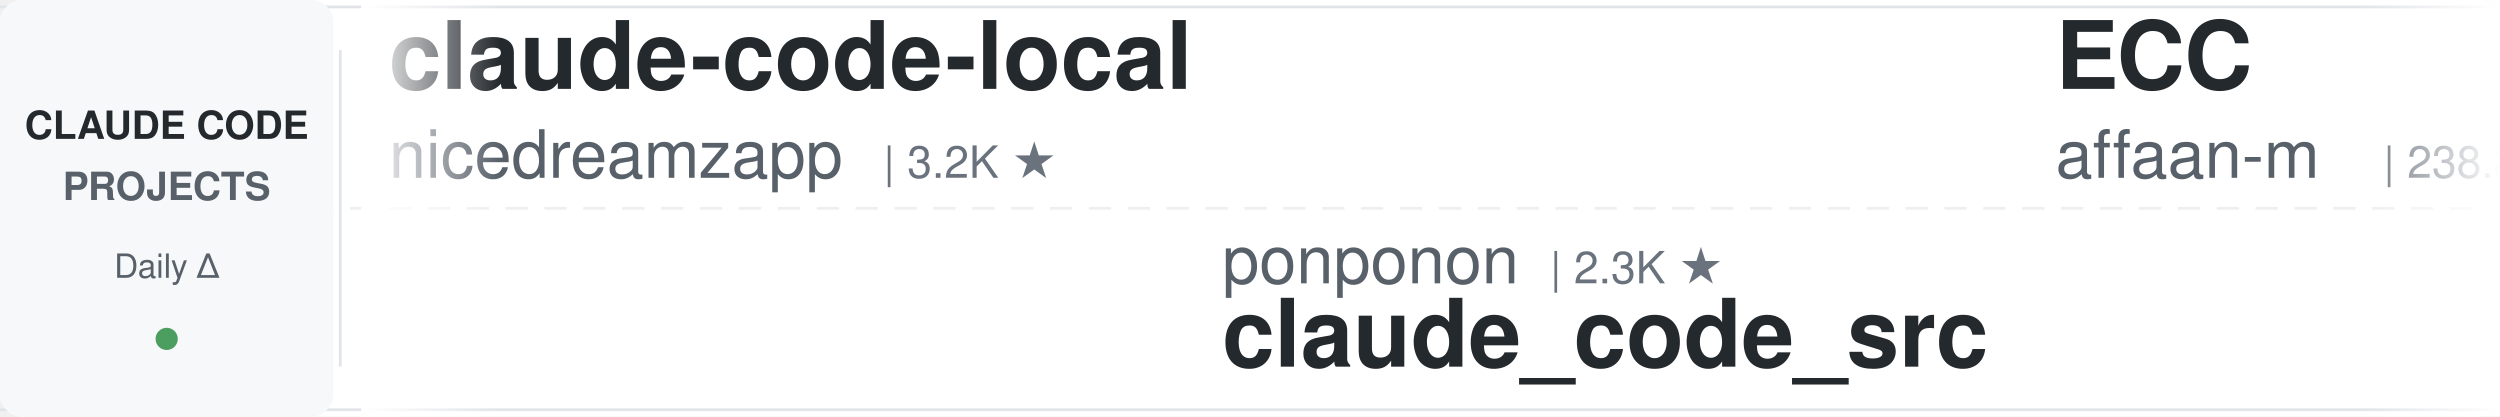
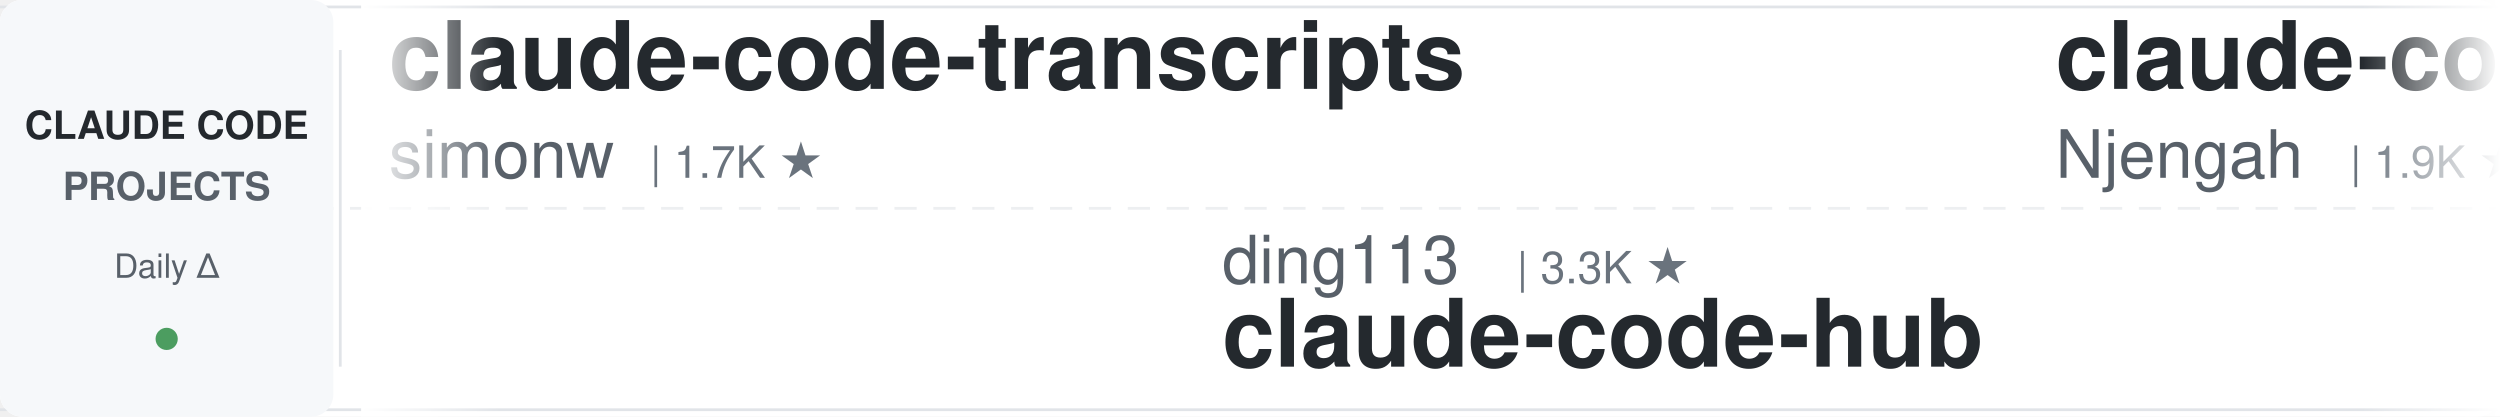
<svg xmlns="http://www.w3.org/2000/svg" width="900" height="150">
  <defs>
    <linearGradient id="leftFade" x1="0%" y1="0%" x2="100%" y2="0%">
      <stop offset="0%" style="stop-color:#ffffff;stop-opacity:1" />
      <stop offset="100%" style="stop-color:#ffffff;stop-opacity:0" />
    </linearGradient>
    <linearGradient id="rightFade" x1="0%" y1="0%" x2="100%" y2="0%">
      <stop offset="0%" style="stop-color:#ffffff;stop-opacity:0" />
      <stop offset="100%" style="stop-color:#ffffff;stop-opacity:1" />
    </linearGradient>
  </defs>
  <rect width="900" height="150" fill="#ffffff" rx="8" />
  <rect x="0" y="2" width="900" height="1" fill="#e1e4e8" />
  <rect x="0" y="147" width="900" height="1" fill="#e1e4e8" />
  <line x1="0" y1="75" x2="900" y2="75" stroke="#e1e4e8" stroke-width="1" stroke-dasharray="8 6" opacity="0.6" />
  <rect x="0" y="0" width="120" height="150" fill="#f6f8fa" rx="8" />
  <text x="60" y="50" font-family="-apple-system, BlinkMacSystemFont, 'Segoe UI', Helvetica, Arial, sans-serif" font-size="14" font-weight="600" fill="#24292e" text-anchor="middle">CLAUDE CODE</text>
  <text x="60" y="72" font-family="-apple-system, BlinkMacSystemFont, 'Segoe UI', Helvetica, Arial, sans-serif" font-size="14" font-weight="600" fill="#586069" text-anchor="middle">PROJECTS</text>
  <text x="60" y="100" font-family="-apple-system, BlinkMacSystemFont, 'Segoe UI', Helvetica, Arial, sans-serif" font-size="12" font-weight="500" fill="#586069" text-anchor="middle">Daily Δ</text>
  <circle cx="60" cy="122" r="4" fill="#22863a" opacity="0.8" />
  <rect x="122" y="18" width="1" height="114" fill="#e1e4e8" />
  <clipPath id="tickerClip">
    <rect x="130" y="0" width="770" height="150" />
  </clipPath>
  <g clip-path="url(#tickerClip)">
    <g id="tickerItems">
      <animateTransform attributeName="transform" attributeType="XML" type="translate" from="0 0" to="-3000 0" dur="54s" repeatCount="indefinite" />
      <g transform="translate(0, 0)">
-         <text x="140" y="32" font-family="-apple-system, BlinkMacSystemFont, 'Segoe UI', Helvetica, Arial, sans-serif" font-size="34" font-weight="600" fill="#24292e">claude-code-local</text>
-         <text x="140" y="64" font-family="-apple-system, BlinkMacSystemFont, 'Segoe UI', Helvetica, Arial, sans-serif" font-size="24" font-weight="400" fill="#586069">nicedreamzapp</text>
-         <text x="318" y="64" font-family="-apple-system, BlinkMacSystemFont, 'Segoe UI', Helvetica, Arial, sans-serif" font-size="16" font-weight="500" fill="#6a737d">| 3.2K ★</text>
+         <text x="140" y="32" font-family="-apple-system, BlinkMacSystemFont, 'Segoe UI', Helvetica, Arial, sans-serif" font-size="34" font-weight="600" fill="#24292e">claude-code-transcripts</text>
+         <text x="140" y="64" font-family="-apple-system, BlinkMacSystemFont, 'Segoe UI', Helvetica, Arial, sans-serif" font-size="24" font-weight="400" fill="#586069">simonw</text>
+         <text x="234" y="64" font-family="-apple-system, BlinkMacSystemFont, 'Segoe UI', Helvetica, Arial, sans-serif" font-size="16" font-weight="500" fill="#6a737d">| 1.7K ★</text>
      </g>
      <g transform="translate(300, 0)">
-         <text x="140" y="102" font-family="-apple-system, BlinkMacSystemFont, 'Segoe UI', Helvetica, Arial, sans-serif" font-size="24" font-weight="400" fill="#586069">ponponon</text>
-         <text x="258" y="102" font-family="-apple-system, BlinkMacSystemFont, 'Segoe UI', Helvetica, Arial, sans-serif" font-size="16" font-weight="500" fill="#6a737d">| 2.3K ★</text>
-         <text x="140" y="132" font-family="-apple-system, BlinkMacSystemFont, 'Segoe UI', Helvetica, Arial, sans-serif" font-size="34" font-weight="600" fill="#24292e">claude_code_src</text>
-       </g>
-       <g transform="translate(600, 0)">
-         <text x="140" y="32" font-family="-apple-system, BlinkMacSystemFont, 'Segoe UI', Helvetica, Arial, sans-serif" font-size="34" font-weight="600" fill="#24292e">ECC</text>
-         <text x="140" y="64" font-family="-apple-system, BlinkMacSystemFont, 'Segoe UI', Helvetica, Arial, sans-serif" font-size="24" font-weight="400" fill="#586069">affaan-m</text>
-         <text x="258" y="64" font-family="-apple-system, BlinkMacSystemFont, 'Segoe UI', Helvetica, Arial, sans-serif" font-size="16" font-weight="500" fill="#6a737d">| 238.8K ★</text>
-       </g>
-       <g transform="translate(900, 0)">
-         <text x="140" y="102" font-family="-apple-system, BlinkMacSystemFont, 'Segoe UI', Helvetica, Arial, sans-serif" font-size="24" font-weight="400" fill="#586069">OneRedOak</text>
-         <text x="270" y="102" font-family="-apple-system, BlinkMacSystemFont, 'Segoe UI', Helvetica, Arial, sans-serif" font-size="16" font-weight="500" fill="#6a737d">| 3.9K ★</text>
-         <text x="140" y="132" font-family="-apple-system, BlinkMacSystemFont, 'Segoe UI', Helvetica, Arial, sans-serif" font-size="34" font-weight="600" fill="#24292e">claude-code-workflows</text>
-       </g>
-       <g transform="translate(1200, 0)">
-         <text x="140" y="32" font-family="-apple-system, BlinkMacSystemFont, 'Segoe UI', Helvetica, Arial, sans-serif" font-size="34" font-weight="600" fill="#24292e">everything-claude-code-z...</text>
-         <text x="140" y="64" font-family="-apple-system, BlinkMacSystemFont, 'Segoe UI', Helvetica, Arial, sans-serif" font-size="24" font-weight="400" fill="#586069">xu-xiang</text>
-         <text x="258" y="64" font-family="-apple-system, BlinkMacSystemFont, 'Segoe UI', Helvetica, Arial, sans-serif" font-size="16" font-weight="500" fill="#6a737d">| 1.8K ★</text>
-       </g>
-       <g transform="translate(1500, 0)">
-         <text x="140" y="102" font-family="-apple-system, BlinkMacSystemFont, 'Segoe UI', Helvetica, Arial, sans-serif" font-size="24" font-weight="400" fill="#586069">disler</text>
-         <text x="234" y="102" font-family="-apple-system, BlinkMacSystemFont, 'Segoe UI', Helvetica, Arial, sans-serif" font-size="16" font-weight="500" fill="#6a737d">| 3.9K ★</text>
-         <text x="140" y="132" font-family="-apple-system, BlinkMacSystemFont, 'Segoe UI', Helvetica, Arial, sans-serif" font-size="34" font-weight="600" fill="#24292e">claude-code-hooks-master...</text>
-       </g>
-       <g transform="translate(1800, 0)">
-         <text x="140" y="32" font-family="-apple-system, BlinkMacSystemFont, 'Segoe UI', Helvetica, Arial, sans-serif" font-size="34" font-weight="600" fill="#24292e">ClaudeCodeAgents</text>
-         <text x="140" y="64" font-family="-apple-system, BlinkMacSystemFont, 'Segoe UI', Helvetica, Arial, sans-serif" font-size="24" font-weight="400" fill="#586069">darcyegb</text>
-         <text x="258" y="64" font-family="-apple-system, BlinkMacSystemFont, 'Segoe UI', Helvetica, Arial, sans-serif" font-size="16" font-weight="500" fill="#6a737d">| 757 ★</text>
-       </g>
-       <g transform="translate(2100, 0)">
        <text x="140" y="102" font-family="-apple-system, BlinkMacSystemFont, 'Segoe UI', Helvetica, Arial, sans-serif" font-size="24" font-weight="400" fill="#586069">ding113</text>
        <text x="246" y="102" font-family="-apple-system, BlinkMacSystemFont, 'Segoe UI', Helvetica, Arial, sans-serif" font-size="16" font-weight="500" fill="#6a737d">| 3.3K ★</text>
        <text x="140" y="132" font-family="-apple-system, BlinkMacSystemFont, 'Segoe UI', Helvetica, Arial, sans-serif" font-size="34" font-weight="600" fill="#24292e">claude-code-hub</text>
      </g>
+       <g transform="translate(600, 0)">
+         <text x="140" y="32" font-family="-apple-system, BlinkMacSystemFont, 'Segoe UI', Helvetica, Arial, sans-serif" font-size="34" font-weight="600" fill="#24292e">claude-code-cheat-sheet</text>
+         <text x="140" y="64" font-family="-apple-system, BlinkMacSystemFont, 'Segoe UI', Helvetica, Arial, sans-serif" font-size="24" font-weight="400" fill="#586069">Njengah</text>
+         <text x="246" y="64" font-family="-apple-system, BlinkMacSystemFont, 'Segoe UI', Helvetica, Arial, sans-serif" font-size="16" font-weight="500" fill="#6a737d">| 1.9K ★</text>
+       </g>
+       <g transform="translate(900, 0)">
+         <text x="140" y="102" font-family="-apple-system, BlinkMacSystemFont, 'Segoe UI', Helvetica, Arial, sans-serif" font-size="24" font-weight="400" fill="#586069">lintsinghua</text>
+         <text x="294" y="102" font-family="-apple-system, BlinkMacSystemFont, 'Segoe UI', Helvetica, Arial, sans-serif" font-size="16" font-weight="500" fill="#6a737d">| 4.1K ★</text>
+         <text x="140" y="132" font-family="-apple-system, BlinkMacSystemFont, 'Segoe UI', Helvetica, Arial, sans-serif" font-size="34" font-weight="600" fill="#24292e">claude-code-book</text>
+       </g>
+       <g transform="translate(1200, 0)">
+         <text x="140" y="32" font-family="-apple-system, BlinkMacSystemFont, 'Segoe UI', Helvetica, Arial, sans-serif" font-size="34" font-weight="600" fill="#24292e">claude-code-cli</text>
+         <text x="140" y="64" font-family="-apple-system, BlinkMacSystemFont, 'Segoe UI', Helvetica, Arial, sans-serif" font-size="24" font-weight="400" fill="#586069">huangserva</text>
+         <text x="282" y="64" font-family="-apple-system, BlinkMacSystemFont, 'Segoe UI', Helvetica, Arial, sans-serif" font-size="16" font-weight="500" fill="#6a737d">| 622 ★</text>
+       </g>
+       <g transform="translate(1500, 0)">
+         <text x="140" y="102" font-family="-apple-system, BlinkMacSystemFont, 'Segoe UI', Helvetica, Arial, sans-serif" font-size="24" font-weight="400" fill="#586069">anthropics</text>
+         <text x="282" y="102" font-family="-apple-system, BlinkMacSystemFont, 'Segoe UI', Helvetica, Arial, sans-serif" font-size="16" font-weight="500" fill="#6a737d">| 939 ★</text>
+         <text x="140" y="132" font-family="-apple-system, BlinkMacSystemFont, 'Segoe UI', Helvetica, Arial, sans-serif" font-size="34" font-weight="600" fill="#24292e">claude-code-base-action</text>
+       </g>
+       <g transform="translate(1800, 0)">
+         <text x="140" y="32" font-family="-apple-system, BlinkMacSystemFont, 'Segoe UI', Helvetica, Arial, sans-serif" font-size="34" font-weight="600" fill="#24292e">my-claude-code-setup</text>
+         <text x="140" y="64" font-family="-apple-system, BlinkMacSystemFont, 'Segoe UI', Helvetica, Arial, sans-serif" font-size="24" font-weight="400" fill="#586069">centminmod</text>
+         <text x="282" y="64" font-family="-apple-system, BlinkMacSystemFont, 'Segoe UI', Helvetica, Arial, sans-serif" font-size="16" font-weight="500" fill="#6a737d">| 2.6K ★</text>
+       </g>
+       <g transform="translate(2100, 0)">
+         <text x="140" y="102" font-family="-apple-system, BlinkMacSystemFont, 'Segoe UI', Helvetica, Arial, sans-serif" font-size="24" font-weight="400" fill="#586069">luongnv89</text>
+         <text x="270" y="102" font-family="-apple-system, BlinkMacSystemFont, 'Segoe UI', Helvetica, Arial, sans-serif" font-size="16" font-weight="500" fill="#6a737d">| 40.9K ★</text>
+         <text x="140" y="132" font-family="-apple-system, BlinkMacSystemFont, 'Segoe UI', Helvetica, Arial, sans-serif" font-size="34" font-weight="600" fill="#24292e">claude-howto</text>
+       </g>
      <g transform="translate(2400, 0)">
-         <text x="140" y="32" font-family="-apple-system, BlinkMacSystemFont, 'Segoe UI', Helvetica, Arial, sans-serif" font-size="34" font-weight="600" fill="#24292e">claude-code-router</text>
-         <text x="140" y="64" font-family="-apple-system, BlinkMacSystemFont, 'Segoe UI', Helvetica, Arial, sans-serif" font-size="24" font-weight="400" fill="#586069">musistudio</text>
-         <text x="282" y="64" font-family="-apple-system, BlinkMacSystemFont, 'Segoe UI', Helvetica, Arial, sans-serif" font-size="16" font-weight="500" fill="#6a737d">| 36.5K ★</text>
+         <text x="140" y="32" font-family="-apple-system, BlinkMacSystemFont, 'Segoe UI', Helvetica, Arial, sans-serif" font-size="34" font-weight="600" fill="#24292e">skills</text>
+         <text x="140" y="64" font-family="-apple-system, BlinkMacSystemFont, 'Segoe UI', Helvetica, Arial, sans-serif" font-size="24" font-weight="400" fill="#586069">anthropics</text>
+         <text x="282" y="64" font-family="-apple-system, BlinkMacSystemFont, 'Segoe UI', Helvetica, Arial, sans-serif" font-size="16" font-weight="500" fill="#6a737d">| 167.1K ★</text>
      </g>
      <g transform="translate(2700, 0)">
-         <text x="140" y="102" font-family="-apple-system, BlinkMacSystemFont, 'Segoe UI', Helvetica, Arial, sans-serif" font-size="24" font-weight="400" fill="#586069">Chachamaru127</text>
-         <text x="318" y="102" font-family="-apple-system, BlinkMacSystemFont, 'Segoe UI', Helvetica, Arial, sans-serif" font-size="16" font-weight="500" fill="#6a737d">| 3.0K ★</text>
-         <text x="140" y="132" font-family="-apple-system, BlinkMacSystemFont, 'Segoe UI', Helvetica, Arial, sans-serif" font-size="34" font-weight="600" fill="#24292e">claude-code-harness</text>
+         <text x="140" y="102" font-family="-apple-system, BlinkMacSystemFont, 'Segoe UI', Helvetica, Arial, sans-serif" font-size="24" font-weight="400" fill="#586069">frankbria</text>
+         <text x="270" y="102" font-family="-apple-system, BlinkMacSystemFont, 'Segoe UI', Helvetica, Arial, sans-serif" font-size="16" font-weight="500" fill="#6a737d">| 9.6K ★</text>
+         <text x="140" y="132" font-family="-apple-system, BlinkMacSystemFont, 'Segoe UI', Helvetica, Arial, sans-serif" font-size="34" font-weight="600" fill="#24292e">ralph-claude-code</text>
      </g>
      <g transform="translate(3000, 0)">
-         <text x="140" y="32" font-family="-apple-system, BlinkMacSystemFont, 'Segoe UI', Helvetica, Arial, sans-serif" font-size="34" font-weight="600" fill="#24292e">claude-code-local</text>
-         <text x="140" y="64" font-family="-apple-system, BlinkMacSystemFont, 'Segoe UI', Helvetica, Arial, sans-serif" font-size="24" font-weight="400" fill="#586069">nicedreamzapp</text>
-         <text x="318" y="64" font-family="-apple-system, BlinkMacSystemFont, 'Segoe UI', Helvetica, Arial, sans-serif" font-size="16" font-weight="500" fill="#6a737d">| 3.2K ★</text>
+         <text x="140" y="32" font-family="-apple-system, BlinkMacSystemFont, 'Segoe UI', Helvetica, Arial, sans-serif" font-size="34" font-weight="600" fill="#24292e">claude-code-transcripts</text>
+         <text x="140" y="64" font-family="-apple-system, BlinkMacSystemFont, 'Segoe UI', Helvetica, Arial, sans-serif" font-size="24" font-weight="400" fill="#586069">simonw</text>
+         <text x="234" y="64" font-family="-apple-system, BlinkMacSystemFont, 'Segoe UI', Helvetica, Arial, sans-serif" font-size="16" font-weight="500" fill="#6a737d">| 1.7K ★</text>
      </g>
      <g transform="translate(3300, 0)">
-         <text x="140" y="102" font-family="-apple-system, BlinkMacSystemFont, 'Segoe UI', Helvetica, Arial, sans-serif" font-size="24" font-weight="400" fill="#586069">ponponon</text>
-         <text x="258" y="102" font-family="-apple-system, BlinkMacSystemFont, 'Segoe UI', Helvetica, Arial, sans-serif" font-size="16" font-weight="500" fill="#6a737d">| 2.3K ★</text>
-         <text x="140" y="132" font-family="-apple-system, BlinkMacSystemFont, 'Segoe UI', Helvetica, Arial, sans-serif" font-size="34" font-weight="600" fill="#24292e">claude_code_src</text>
+         <text x="140" y="102" font-family="-apple-system, BlinkMacSystemFont, 'Segoe UI', Helvetica, Arial, sans-serif" font-size="24" font-weight="400" fill="#586069">ding113</text>
+         <text x="246" y="102" font-family="-apple-system, BlinkMacSystemFont, 'Segoe UI', Helvetica, Arial, sans-serif" font-size="16" font-weight="500" fill="#6a737d">| 3.3K ★</text>
+         <text x="140" y="132" font-family="-apple-system, BlinkMacSystemFont, 'Segoe UI', Helvetica, Arial, sans-serif" font-size="34" font-weight="600" fill="#24292e">claude-code-hub</text>
      </g>
      <g transform="translate(3600, 0)">
-         <text x="140" y="32" font-family="-apple-system, BlinkMacSystemFont, 'Segoe UI', Helvetica, Arial, sans-serif" font-size="34" font-weight="600" fill="#24292e">ECC</text>
-         <text x="140" y="64" font-family="-apple-system, BlinkMacSystemFont, 'Segoe UI', Helvetica, Arial, sans-serif" font-size="24" font-weight="400" fill="#586069">affaan-m</text>
-         <text x="258" y="64" font-family="-apple-system, BlinkMacSystemFont, 'Segoe UI', Helvetica, Arial, sans-serif" font-size="16" font-weight="500" fill="#6a737d">| 238.8K ★</text>
+         <text x="140" y="32" font-family="-apple-system, BlinkMacSystemFont, 'Segoe UI', Helvetica, Arial, sans-serif" font-size="34" font-weight="600" fill="#24292e">claude-code-cheat-sheet</text>
+         <text x="140" y="64" font-family="-apple-system, BlinkMacSystemFont, 'Segoe UI', Helvetica, Arial, sans-serif" font-size="24" font-weight="400" fill="#586069">Njengah</text>
+         <text x="246" y="64" font-family="-apple-system, BlinkMacSystemFont, 'Segoe UI', Helvetica, Arial, sans-serif" font-size="16" font-weight="500" fill="#6a737d">| 1.9K ★</text>
      </g>
      <g transform="translate(3900, 0)">
-         <text x="140" y="102" font-family="-apple-system, BlinkMacSystemFont, 'Segoe UI', Helvetica, Arial, sans-serif" font-size="24" font-weight="400" fill="#586069">OneRedOak</text>
-         <text x="270" y="102" font-family="-apple-system, BlinkMacSystemFont, 'Segoe UI', Helvetica, Arial, sans-serif" font-size="16" font-weight="500" fill="#6a737d">| 3.9K ★</text>
-         <text x="140" y="132" font-family="-apple-system, BlinkMacSystemFont, 'Segoe UI', Helvetica, Arial, sans-serif" font-size="34" font-weight="600" fill="#24292e">claude-code-workflows</text>
+         <text x="140" y="102" font-family="-apple-system, BlinkMacSystemFont, 'Segoe UI', Helvetica, Arial, sans-serif" font-size="24" font-weight="400" fill="#586069">lintsinghua</text>
+         <text x="294" y="102" font-family="-apple-system, BlinkMacSystemFont, 'Segoe UI', Helvetica, Arial, sans-serif" font-size="16" font-weight="500" fill="#6a737d">| 4.1K ★</text>
+         <text x="140" y="132" font-family="-apple-system, BlinkMacSystemFont, 'Segoe UI', Helvetica, Arial, sans-serif" font-size="34" font-weight="600" fill="#24292e">claude-code-book</text>
      </g>
    </g>
  </g>
  <rect x="130" y="0" width="50" height="150" fill="url(#leftFade)" />
  <rect x="850" y="0" width="50" height="150" fill="url(#rightFade)" />
</svg>
